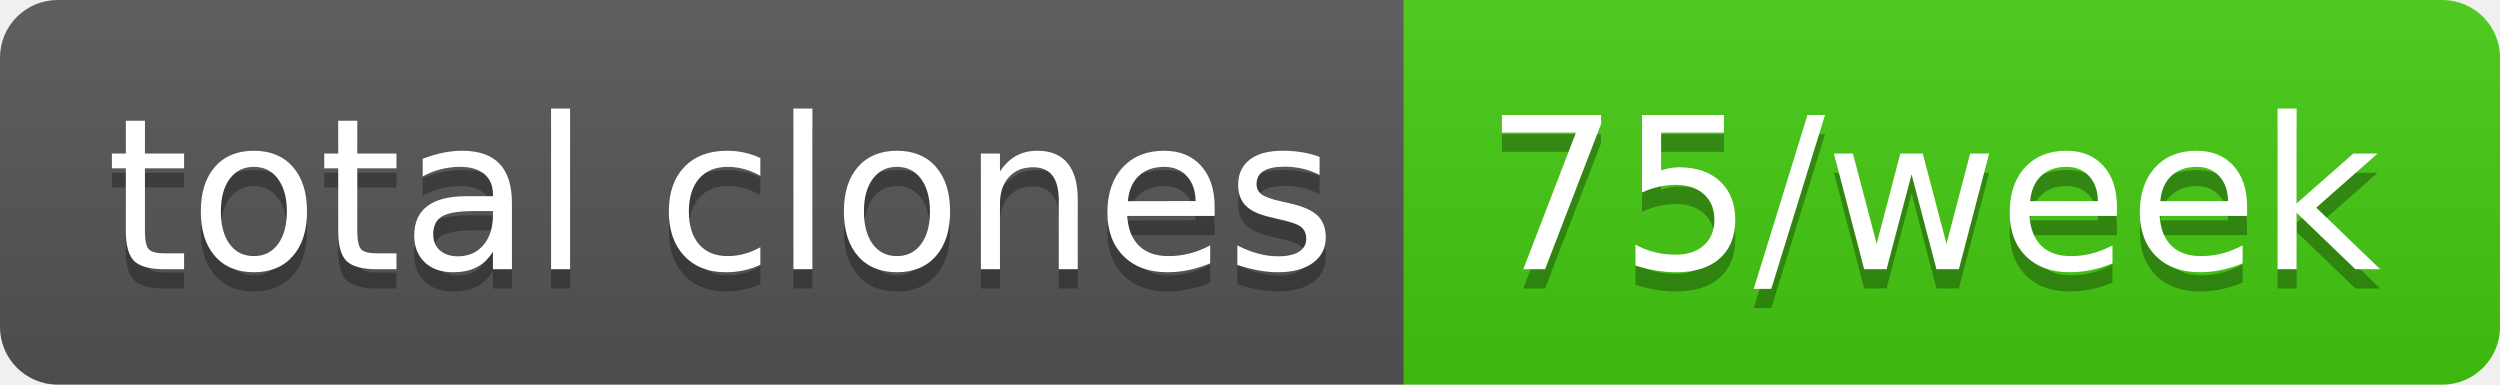
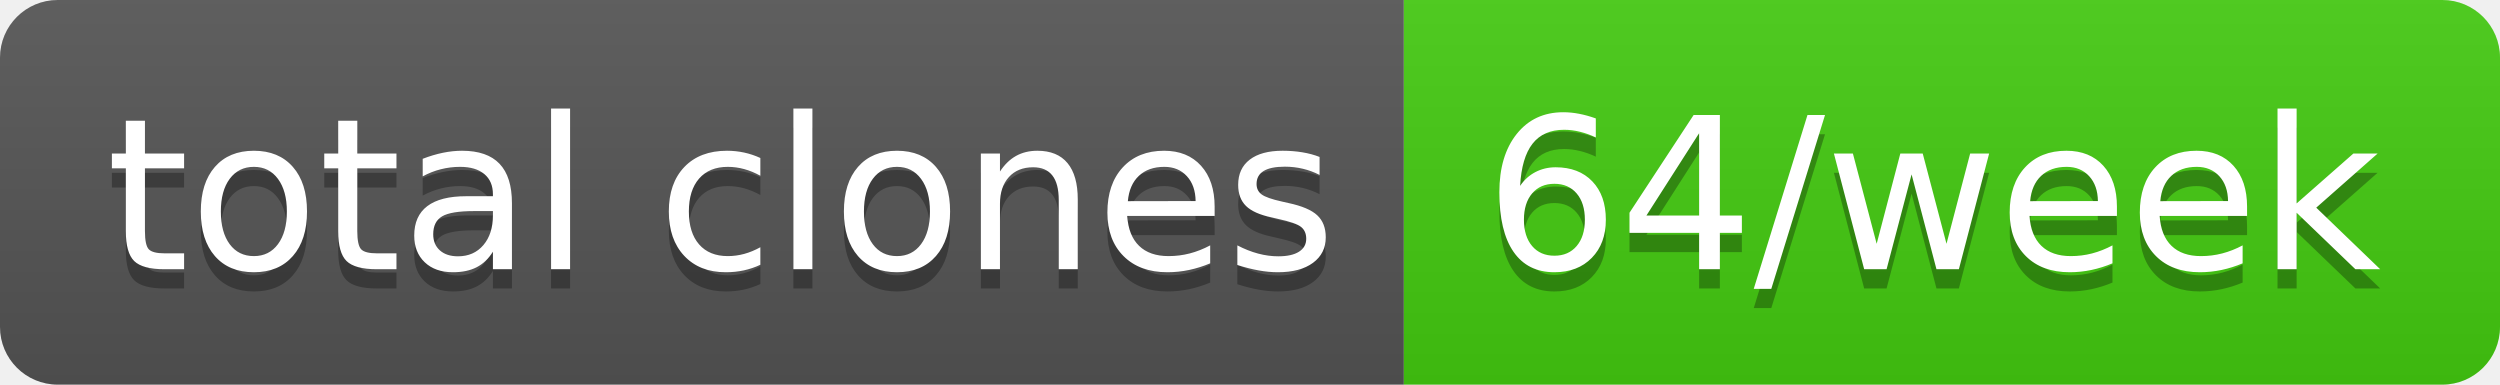
- <svg xmlns="http://www.w3.org/2000/svg" width="130" height="20" role="img" aria-label="total clones: 75/week">
+ <svg xmlns="http://www.w3.org/2000/svg" width="130" height="20" role="img" aria-label="total clones: 64/week">
  <linearGradient id="s" x2="0" y2="100%">
    <stop offset="0" stop-color="#bbb" stop-opacity=".1" />
    <stop offset="1" stop-opacity=".1" />
  </linearGradient>
  <clipPath id="r">
    <rect width="130" height="20" rx="3" fill="#fff" />
  </clipPath>
  <g clip-path="url(#r)">
    <rect width="73" height="20" fill="#555" />
    <rect x="73" width="57" height="20" fill="#4c1" />
    <rect width="130" height="20" fill="url(#s)" />
  </g>
  <g fill="#fff" text-anchor="middle" font-family="Verdana,Geneva,DejaVu Sans,sans-serif" text-rendering="geometricPrecision" font-size="110">
    <text aria-hidden="true" x="375" y="150" fill="#010101" fill-opacity=".3" transform="scale(.1)" textLength="630">total clones</text>
    <text x="375" y="140" transform="scale(.1)" fill="#fff" textLength="630">total clones</text>
-     <text aria-hidden="true" x="1005" y="150" fill="#010101" fill-opacity=".3" transform="scale(.1)" textLength="470">75/week</text>
-     <text x="1005" y="140" transform="scale(.1)" fill="#fff" textLength="470">75/week</text>
+     <text aria-hidden="true" x="1005" y="150" fill="#010101" fill-opacity=".3" transform="scale(.1)" textLength="470">64/week</text>
+     <text x="1005" y="140" transform="scale(.1)" fill="#fff" textLength="470">64/week</text>
  </g>
</svg>
